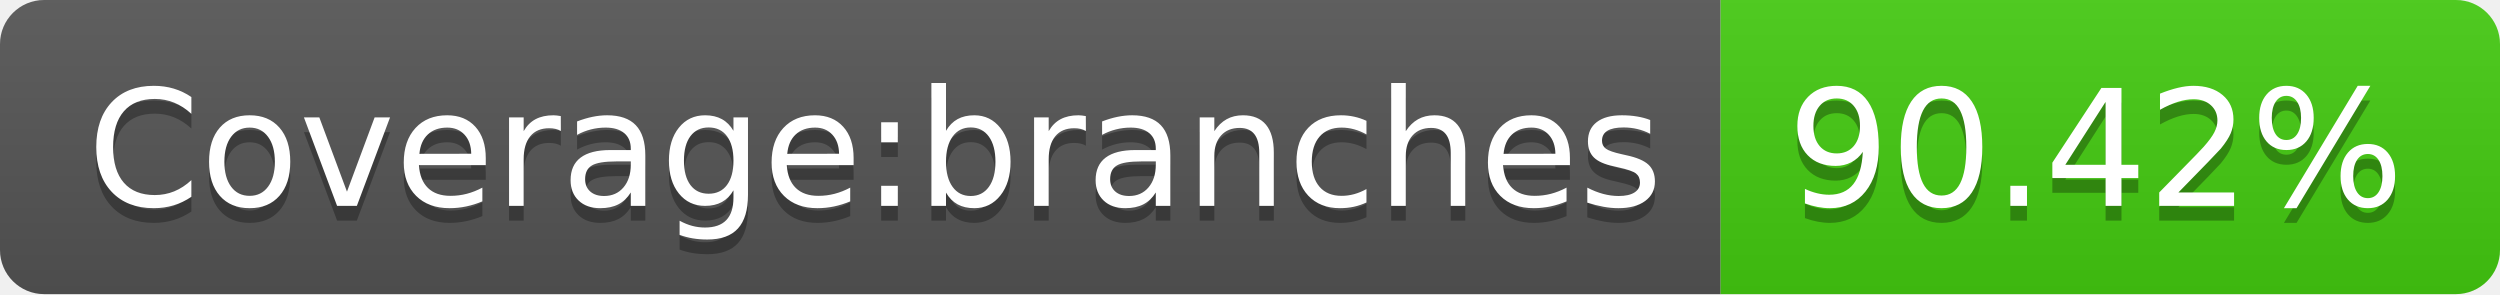
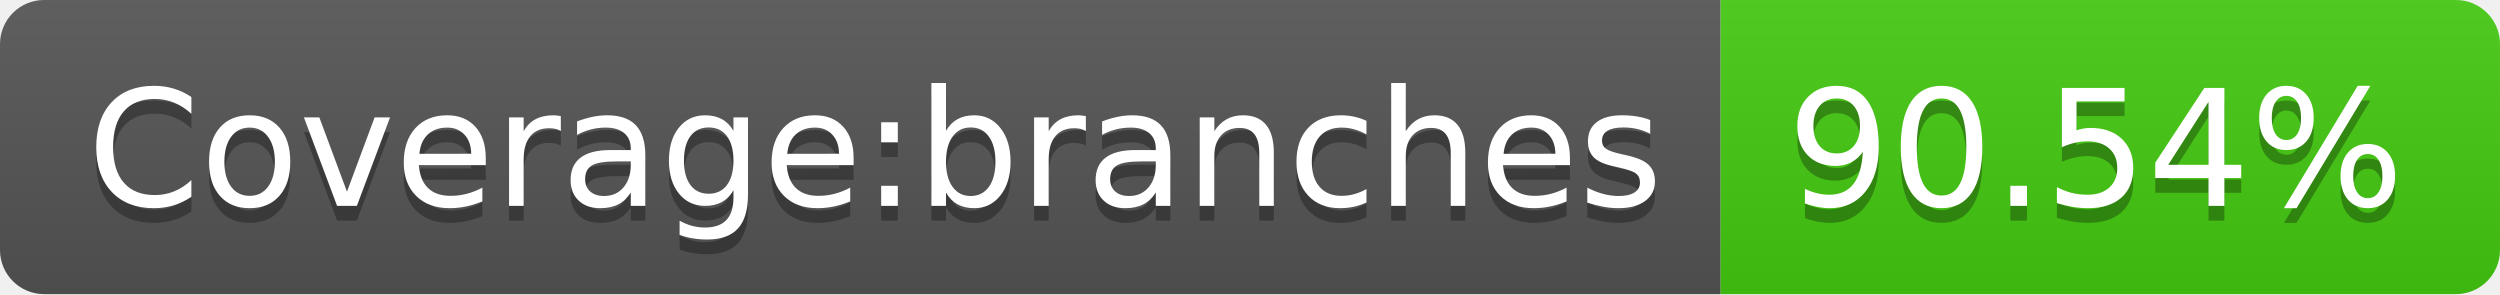
- <svg xmlns="http://www.w3.org/2000/svg" width="170" height="20" role="img" aria-label="Coverage:branches: 90.42%">
+ <svg xmlns="http://www.w3.org/2000/svg" width="170" height="20" role="img" aria-label="Coverage:branches: 90.54%">
  <linearGradient id="s" x2="0" y2="100%">
    <stop offset="0" stop-color="#bbb" stop-opacity=".1" />
    <stop offset="1" stop-opacity=".1" />
  </linearGradient>
  <clipPath id="r">
    <rect width="170" height="20" rx="3" fill="#fff" />
  </clipPath>
  <g clip-path="url(#r)">
    <rect width="117" height="20" fill="#555" />
    <rect x="117" width="53" height="20" fill="#4c1" />
    <rect width="170" height="20" fill="url(#s)" />
  </g>
  <g fill="#fff" text-anchor="middle" font-family="Verdana,Geneva,DejaVu Sans,sans-serif" text-rendering="geometricPrecision" font-size="110">
    <text aria-hidden="true" x="595" y="150" fill="#010101" fill-opacity=".3" transform="scale(.1)" textLength="1070">Coverage:branches</text>
    <text x="595" y="140" transform="scale(.1)" fill="#fff" textLength="1070">Coverage:branches</text>
-     <text aria-hidden="true" x="1425" y="150" fill="#010101" fill-opacity=".3" transform="scale(.1)" textLength="430">90.42%</text>
-     <text x="1425" y="140" transform="scale(.1)" fill="#fff" textLength="430">90.42%</text>
+     <text aria-hidden="true" x="1425" y="150" fill="#010101" fill-opacity=".3" transform="scale(.1)" textLength="430">90.54%</text>
+     <text x="1425" y="140" transform="scale(.1)" fill="#fff" textLength="430">90.54%</text>
  </g>
</svg>
